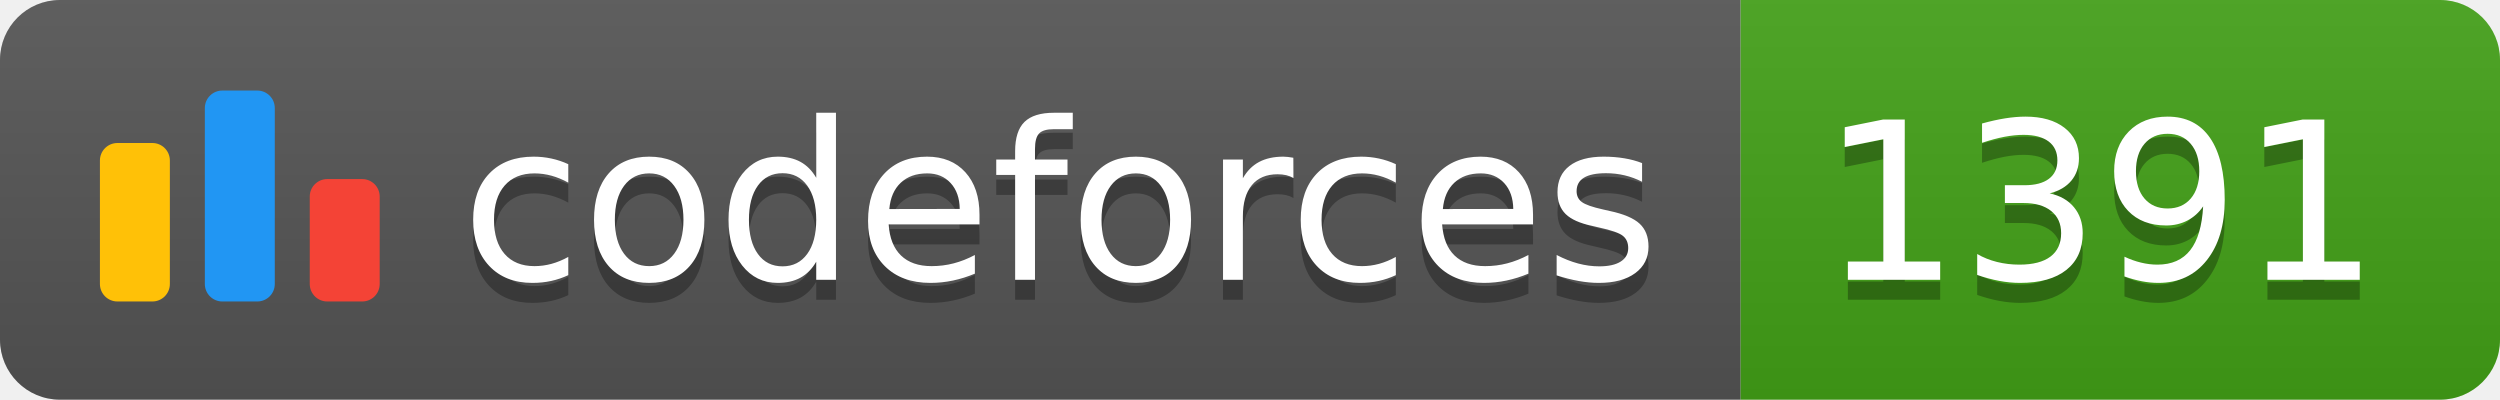
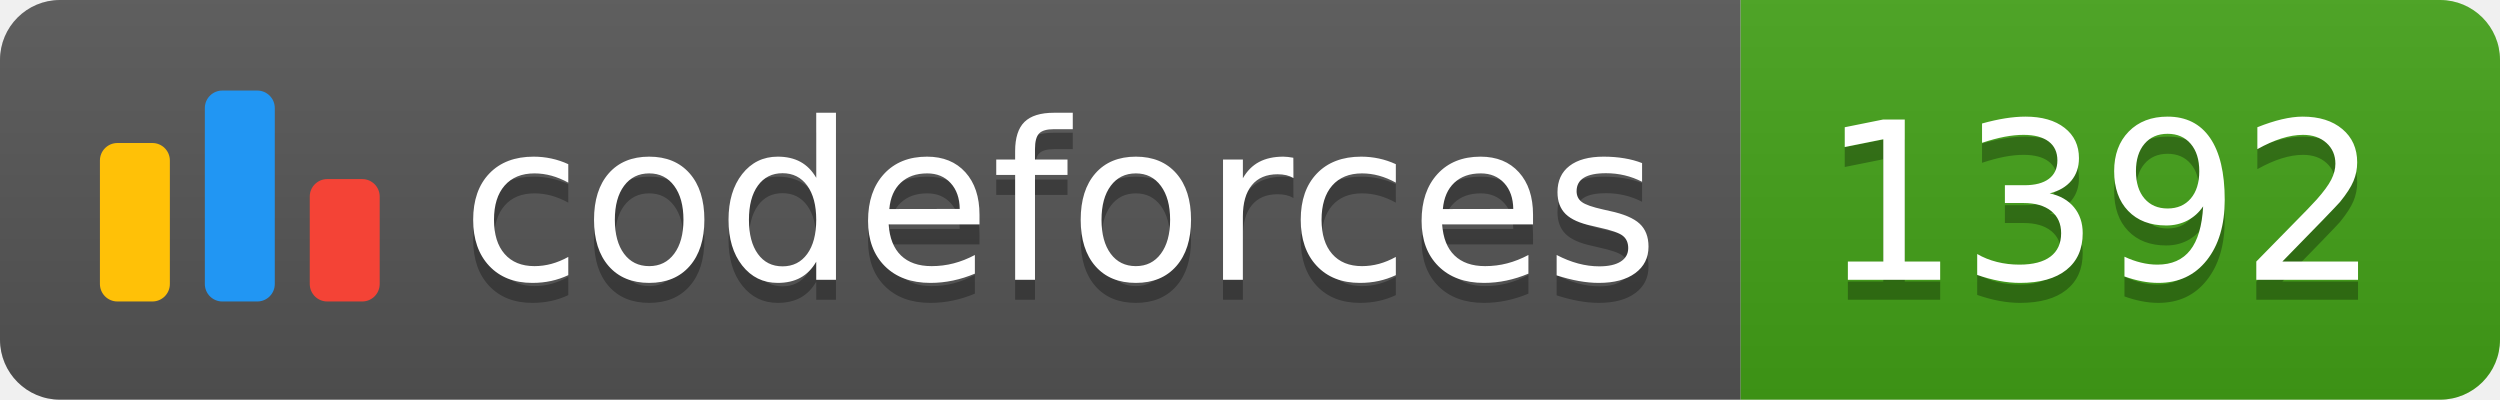
<svg xmlns="http://www.w3.org/2000/svg" width="125.1" height="20">
  <linearGradient id="smooth" x2="0" y2="100%">
    <stop offset="0" stop-color="#bbb" stop-opacity=".1" />
    <stop offset="1" stop-opacity=".1" />
  </linearGradient>
  <clipPath id="round">
    <rect width="125.1" height="20" rx="3" fill="#fff" />
  </clipPath>
  <g clip-path="url(#round)">
    <rect width="87.1" height="20" fill="#555" />
    <rect x="87.1" width="38.0" height="20" fill="#43A217" />
    <rect width="125.1" height="20" fill="url(#smooth)" />
  </g>
  <g fill="#fff" text-anchor="middle" font-family="DejaVu Sans,Verdana,Geneva,sans-serif" font-size="110">
    <svg x="5" y="3" class="logo" width="14" height="14" viewBox="0 0 32 25" fill="none">
      <rect y="6" width="8" height="18.125" rx="2" fill="#FFC107" />
      <rect x="24" y="10.125" width="8" height="14" rx="2" fill="#F44336" />
      <rect x="12" width="8" height="24.125" rx="2" fill="#2196F3" />
    </svg>
    <text x="530.5" y="150" fill="#010101" fill-opacity=".3" transform="scale(0.1)" textLength="601.0" lengthAdjust="spacing">codeforces
        </text>
    <text x="530.5" y="140" transform="scale(0.1)" textLength="601.0" lengthAdjust="spacing">codeforces</text>
-     <text x="1051.0" y="150" fill="#010101" fill-opacity=".3" transform="scale(0.1)" textLength="280.0" lengthAdjust="spacing">1391
+     <text x="1051.0" y="150" fill="#010101" fill-opacity=".3" transform="scale(0.1)" textLength="280.0" lengthAdjust="spacing">1392
        </text>
-     <text x="1051.0" y="140" transform="scale(0.1)" textLength="280.0" lengthAdjust="spacing">1391</text>
+     <text x="1051.0" y="140" transform="scale(0.1)" textLength="280.0" lengthAdjust="spacing">1392</text>
  </g>
</svg>
